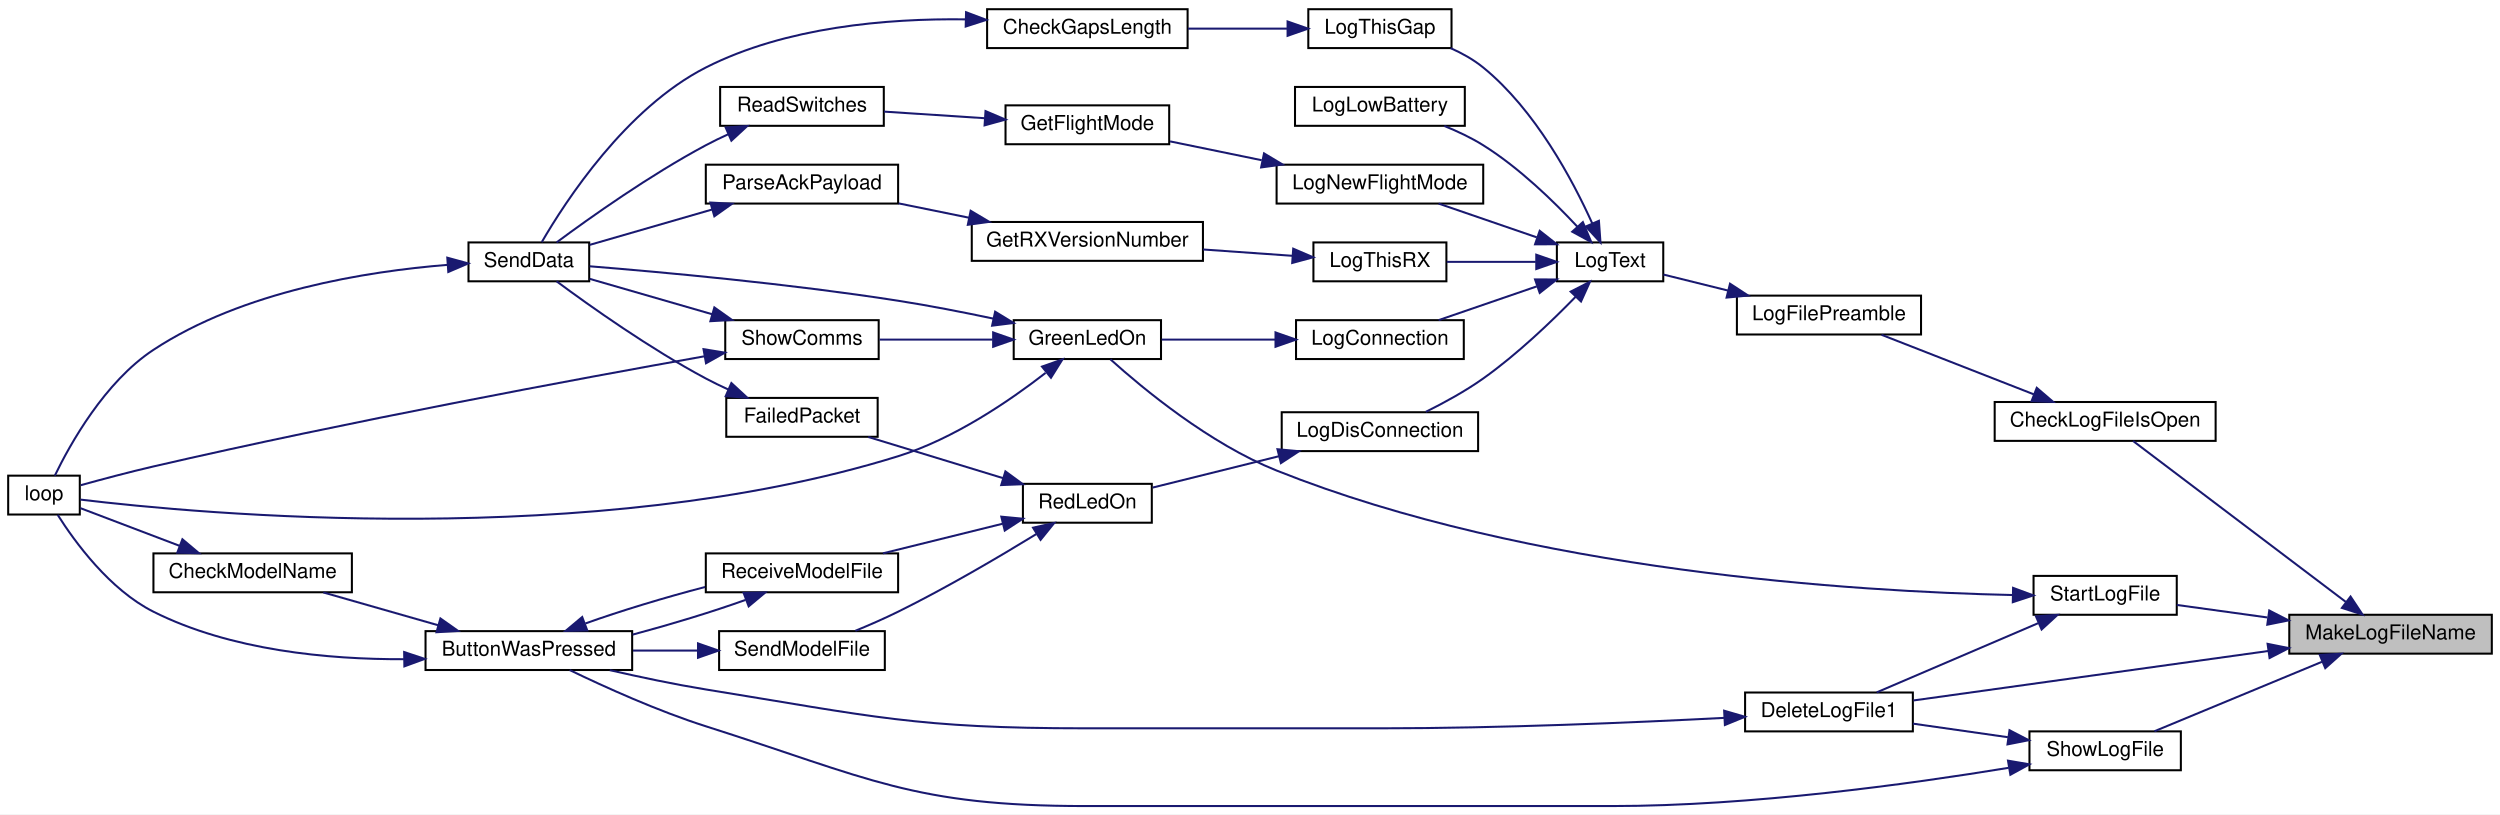
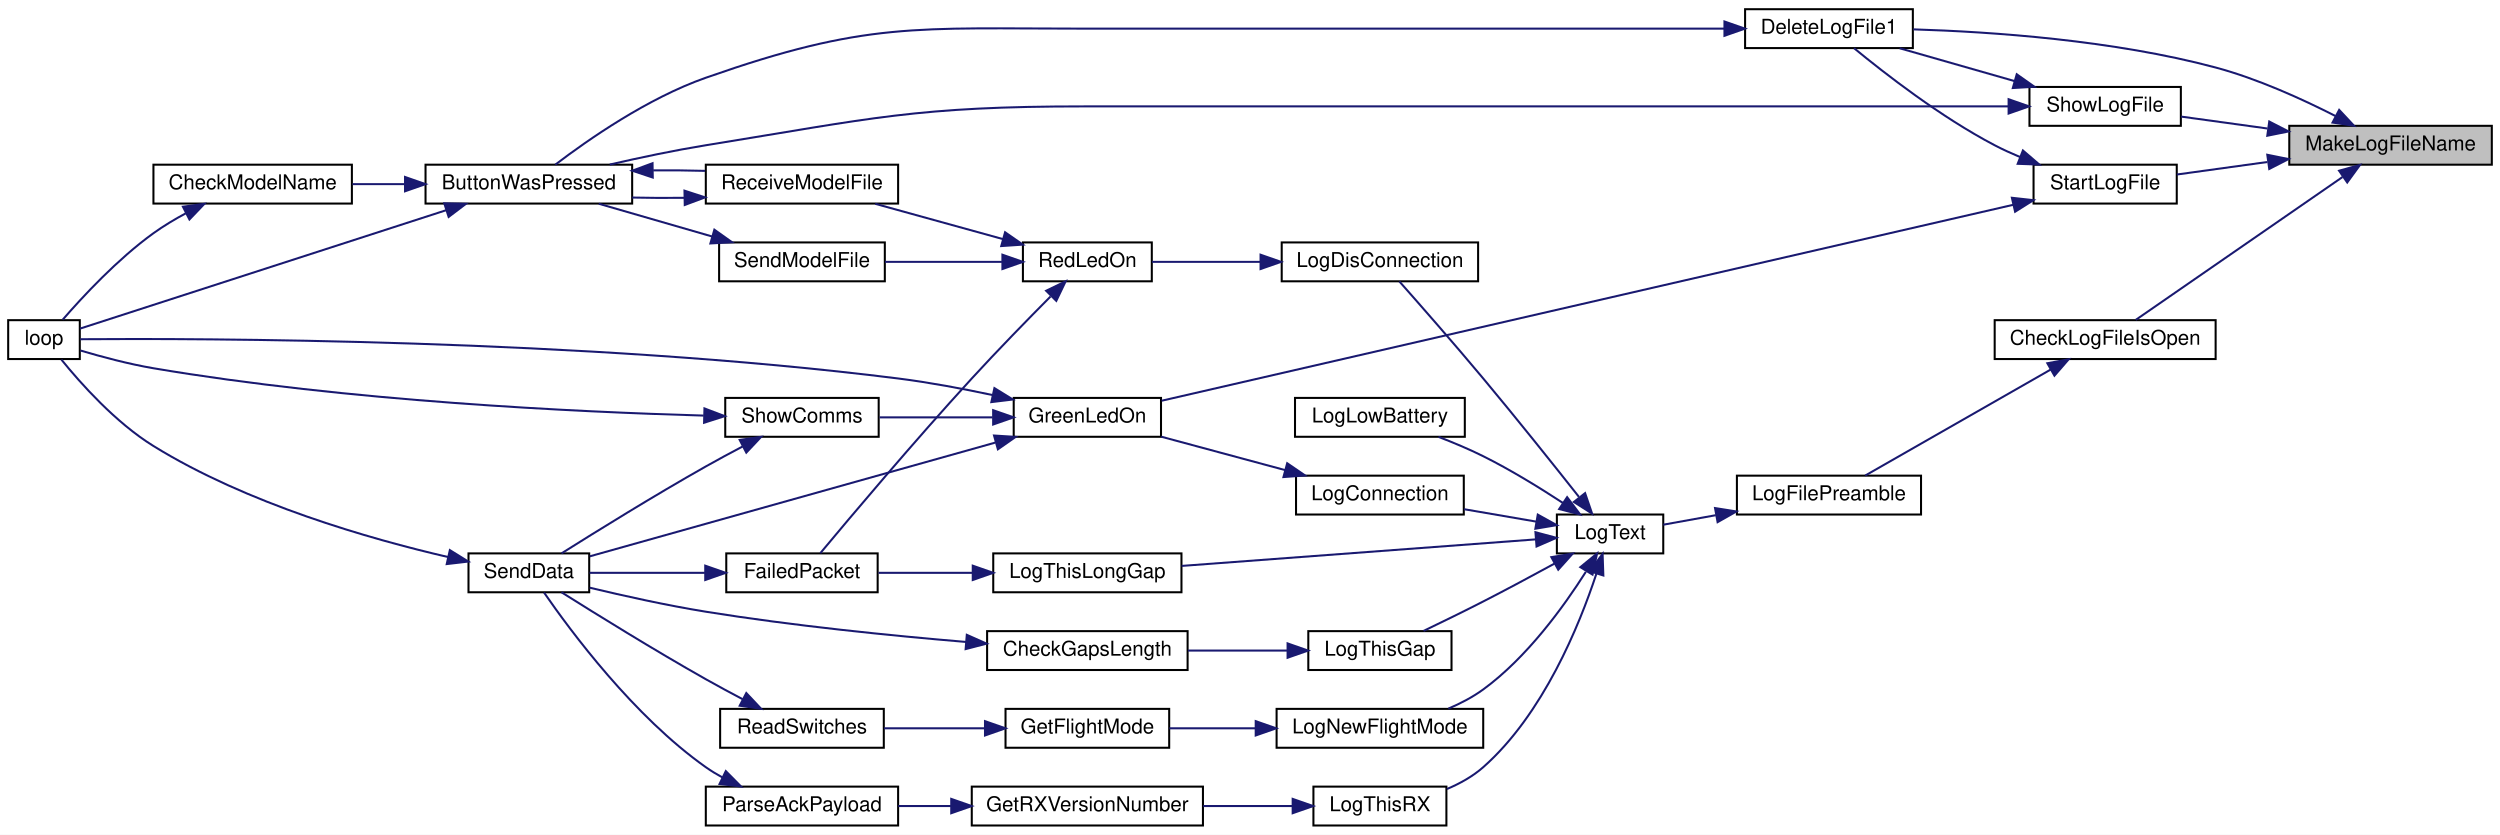
- <svg xmlns="http://www.w3.org/2000/svg" xmlns:xlink="http://www.w3.org/1999/xlink" width="1222pt" height="398pt" viewBox="0.00 0.00 1222.00 398.00">
-   <g id="graph0" class="graph" transform="scale(1 1) rotate(0) translate(4 394)">
-     <polygon fill="white" stroke="transparent" points="-4,4 -4,-394 1218,-394 1218,4 -4,4" />
+ <svg xmlns="http://www.w3.org/2000/svg" xmlns:xlink="http://www.w3.org/1999/xlink" width="1222pt" height="408pt" viewBox="0.00 0.00 1222.00 408.00">
+   <g id="graph0" class="graph" transform="scale(1 1) rotate(0) translate(4 404)">
+     <polygon fill="white" stroke="transparent" points="-4,4 -4,-404 1218,-404 1218,4 -4,4" />
    <g id="node1" class="node">
      <g id="a_node1">
        <a xlink:title=" ">
-           <polygon fill="#bfbfbf" stroke="black" points="1115,-74.5 1115,-93.5 1214,-93.5 1214,-74.5 1115,-74.5" />
-           <text text-anchor="middle" x="1164.5" y="-81.5" font-family="Helvetica,sans-Serif" font-size="10.00">MakeLogFileName</text>
+           <polygon fill="#bfbfbf" stroke="black" points="1115,-323.5 1115,-342.5 1214,-342.5 1214,-323.5 1115,-323.5" />
+           <text text-anchor="middle" x="1164.5" y="-330.5" font-family="Helvetica,sans-Serif" font-size="10.00">MakeLogFileName</text>
        </a>
      </g>
    </g>
    <g id="node2" class="node">
      <g id="a_node2">
        <a xlink:href="_transmitter_code_2src_2main_8cpp.html#af1f22897d7015a4a32b072f02bf7e013" target="_top" xlink:title=" ">
-           <polygon fill="white" stroke="black" points="971,-178.5 971,-197.5 1079,-197.5 1079,-178.5 971,-178.5" />
-           <text text-anchor="middle" x="1025" y="-185.5" font-family="Helvetica,sans-Serif" font-size="10.00">CheckLogFileIsOpen</text>
+           <polygon fill="white" stroke="black" points="971,-228.5 971,-247.5 1079,-247.5 1079,-228.5 971,-228.5" />
+           <text text-anchor="middle" x="1025" y="-235.5" font-family="Helvetica,sans-Serif" font-size="10.00">CheckLogFileIsOpen</text>
        </a>
      </g>
    </g>
    <g id="edge1" class="edge">
-       <path fill="none" stroke="midnightblue" d="M1142.61,-99.8C1113.7,-121.67 1062.37,-160.49 1038.66,-178.43" />
-       <polygon fill="midnightblue" stroke="midnightblue" points="1144.95,-102.42 1150.81,-93.6 1140.72,-96.84 1144.95,-102.42" />
-     </g>
-     <g id="node26" class="node">
-       <g id="a_node26">
-         <a xlink:href="_transmitter_code_2src_2main_8cpp.html#adb5aacd8adab39f57e32a80cf537a989" target="_top" xlink:title=" ">
-           <polygon fill="white" stroke="black" points="849,-36.5 849,-55.5 931,-55.5 931,-36.5 849,-36.5" />
-           <text text-anchor="middle" x="890" y="-43.5" font-family="Helvetica,sans-Serif" font-size="10.00">DeleteLogFile1</text>
-         </a>
-       </g>
-     </g>
-     <g id="edge36" class="edge">
-       <path fill="none" stroke="midnightblue" d="M1104.63,-75.79C1052.27,-68.49 977.11,-58.01 931.31,-51.62" />
-       <polygon fill="midnightblue" stroke="midnightblue" points="1104.39,-79.29 1114.78,-77.21 1105.36,-72.36 1104.39,-79.29" />
+       <path fill="none" stroke="midnightblue" d="M1141.02,-317.47C1112.39,-297.69 1063.78,-264.11 1039.98,-247.66" />
+       <polygon fill="midnightblue" stroke="midnightblue" points="1139.34,-320.56 1149.56,-323.37 1143.32,-314.8 1139.34,-320.56" />
    </g>
    <g id="node27" class="node">
      <g id="a_node27">
-         <a xlink:href="_transmitter_code_2src_2main_8cpp.html#af5df157d4ece6b40a9ce7a60faeca569" target="_top" xlink:title=" ">
-           <polygon fill="white" stroke="black" points="988,-17.5 988,-36.5 1062,-36.5 1062,-17.5 988,-17.5" />
-           <text text-anchor="middle" x="1025" y="-24.5" font-family="Helvetica,sans-Serif" font-size="10.00">ShowLogFile</text>
+         <a xlink:href="_transmitter_code_2src_2main_8cpp.html#adb5aacd8adab39f57e32a80cf537a989" target="_top" xlink:title=" ">
+           <polygon fill="white" stroke="black" points="849,-380.5 849,-399.5 931,-399.5 931,-380.5 849,-380.5" />
+           <text text-anchor="middle" x="890" y="-387.5" font-family="Helvetica,sans-Serif" font-size="10.00">DeleteLogFile1</text>
        </a>
      </g>
    </g>
    <g id="edge38" class="edge">
-       <path fill="none" stroke="midnightblue" d="M1130.98,-70.52C1105.8,-60.08 1071.52,-45.87 1049.09,-36.57" />
-       <polygon fill="midnightblue" stroke="midnightblue" points="1129.91,-73.86 1140.49,-74.46 1132.59,-67.4 1129.91,-73.86" />
+       <path fill="none" stroke="midnightblue" d="M1137.69,-347.23C1121.36,-355.56 1099.52,-365.5 1079,-371 1029.25,-384.32 969.81,-388.45 931.28,-389.65" />
+       <polygon fill="midnightblue" stroke="midnightblue" points="1139.39,-350.29 1146.62,-342.55 1136.14,-344.09 1139.39,-350.29" />
    </g>
    <g id="node28" class="node">
      <g id="a_node28">
+         <a xlink:href="_transmitter_code_2src_2main_8cpp.html#af5df157d4ece6b40a9ce7a60faeca569" target="_top" xlink:title=" ">
+           <polygon fill="white" stroke="black" points="988,-342.5 988,-361.5 1062,-361.5 1062,-342.5 988,-342.5" />
+           <text text-anchor="middle" x="1025" y="-349.5" font-family="Helvetica,sans-Serif" font-size="10.00">ShowLogFile</text>
+         </a>
+       </g>
+     </g>
+     <g id="edge40" class="edge">
+       <path fill="none" stroke="midnightblue" d="M1104.33,-341.18C1089.99,-343.16 1075.08,-345.22 1062.17,-347" />
+       <polygon fill="midnightblue" stroke="midnightblue" points="1105.21,-344.59 1114.64,-339.75 1104.25,-337.65 1105.21,-344.59" />
+     </g>
+     <g id="node29" class="node">
+       <g id="a_node29">
        <a xlink:href="_transmitter_code_2src_2main_8cpp.html#a514afc8dd077db77334696ca719a99b7" target="_top" xlink:title=" ">
-           <polygon fill="white" stroke="black" points="990,-93.5 990,-112.5 1060,-112.5 1060,-93.5 990,-93.5" />
-           <text text-anchor="middle" x="1025" y="-100.5" font-family="Helvetica,sans-Serif" font-size="10.00">StartLogFile</text>
-         </a>
-       </g>
-     </g>
-     <g id="edge41" class="edge">
-       <path fill="none" stroke="midnightblue" d="M1104.3,-92.18C1089.17,-94.27 1073.42,-96.45 1060.04,-98.3" />
-       <polygon fill="midnightblue" stroke="midnightblue" points="1105.21,-95.59 1114.64,-90.75 1104.25,-88.65 1105.21,-95.59" />
+           <polygon fill="white" stroke="black" points="990,-304.5 990,-323.5 1060,-323.5 1060,-304.5 990,-304.5" />
+           <text text-anchor="middle" x="1025" y="-311.5" font-family="Helvetica,sans-Serif" font-size="10.00">StartLogFile</text>
+         </a>
+       </g>
+     </g>
+     <g id="edge43" class="edge">
+       <path fill="none" stroke="midnightblue" d="M1104.3,-324.82C1089.17,-322.73 1073.42,-320.55 1060.04,-318.7" />
+       <polygon fill="midnightblue" stroke="midnightblue" points="1104.25,-328.35 1114.64,-326.25 1105.21,-321.41 1104.25,-328.35" />
    </g>
    <g id="node3" class="node">
      <g id="a_node3">
        <a xlink:href="_transmitter_code_2src_2main_8cpp.html#a245cf37e2504095132bfcf03f2eeaa93" target="_top" xlink:title=" ">
-           <polygon fill="white" stroke="black" points="845,-230.5 845,-249.5 935,-249.5 935,-230.5 845,-230.5" />
-           <text text-anchor="middle" x="890" y="-237.5" font-family="Helvetica,sans-Serif" font-size="10.00">LogFilePreamble</text>
+           <polygon fill="white" stroke="black" points="845,-152.5 845,-171.5 935,-171.5 935,-152.5 845,-152.5" />
+           <text text-anchor="middle" x="890" y="-159.5" font-family="Helvetica,sans-Serif" font-size="10.00">LogFilePreamble</text>
        </a>
      </g>
    </g>
    <g id="edge2" class="edge">
-       <path fill="none" stroke="midnightblue" d="M990.14,-201.24C966.92,-210.32 936.64,-222.15 915.69,-230.35" />
-       <polygon fill="midnightblue" stroke="midnightblue" points="991.57,-204.44 999.61,-197.54 989.02,-197.92 991.57,-204.44" />
+       <path fill="none" stroke="midnightblue" d="M998.35,-223.35C971.63,-208.07 930.52,-184.58 907.71,-171.55" />
+       <polygon fill="midnightblue" stroke="midnightblue" points="996.74,-226.45 1007.16,-228.37 1000.21,-220.37 996.74,-226.45" />
    </g>
    <g id="node4" class="node">
      <g id="a_node4">
        <a xlink:href="_transmitter_code_2src_2main_8cpp.html#a3082155bd493af8377f0384347bdc55b" target="_top" xlink:title=" ">
-           <polygon fill="white" stroke="black" points="757,-256.5 757,-275.5 809,-275.5 809,-256.5 757,-256.5" />
-           <text text-anchor="middle" x="783" y="-263.5" font-family="Helvetica,sans-Serif" font-size="10.00">LogText</text>
+           <polygon fill="white" stroke="black" points="757,-133.5 757,-152.5 809,-152.5 809,-133.5 757,-133.5" />
+           <text text-anchor="middle" x="783" y="-140.5" font-family="Helvetica,sans-Serif" font-size="10.00">LogText</text>
        </a>
      </g>
    </g>
    <g id="edge3" class="edge">
-       <path fill="none" stroke="midnightblue" d="M840.61,-251.98C829.71,-254.68 818.58,-257.44 809.1,-259.79" />
-       <polygon fill="midnightblue" stroke="midnightblue" points="841.63,-255.33 850.5,-249.53 839.95,-248.54 841.63,-255.33" />
+       <path fill="none" stroke="midnightblue" d="M834.67,-152.17C825.7,-150.55 816.8,-148.93 809.02,-147.53" />
+       <polygon fill="midnightblue" stroke="midnightblue" points="834.31,-155.66 844.77,-154 835.56,-148.77 834.31,-155.66" />
    </g>
    <g id="node5" class="node">
      <g id="a_node5">
        <a xlink:href="_transmitter_code_2src_2main_8cpp.html#a896d9c3f90c2a4c083748097a98bc96b" target="_top" xlink:title=" ">
-           <polygon fill="white" stroke="black" points="629.5,-218.5 629.5,-237.5 711.5,-237.5 711.5,-218.5 629.5,-218.5" />
-           <text text-anchor="middle" x="670.5" y="-225.5" font-family="Helvetica,sans-Serif" font-size="10.00">LogConnection</text>
+           <polygon fill="white" stroke="black" points="629.5,-152.5 629.5,-171.5 711.5,-171.5 711.5,-152.5 629.5,-152.5" />
+           <text text-anchor="middle" x="670.5" y="-159.5" font-family="Helvetica,sans-Serif" font-size="10.00">LogConnection</text>
        </a>
      </g>
    </g>
    <g id="edge4" class="edge">
-       <path fill="none" stroke="midnightblue" d="M747.18,-254.02C731.7,-248.7 713.73,-242.52 699.19,-237.52" />
-       <polygon fill="midnightblue" stroke="midnightblue" points="746.33,-257.43 756.93,-257.38 748.61,-250.82 746.33,-257.43" />
+       <path fill="none" stroke="midnightblue" d="M747.03,-149.01C735.78,-150.95 723.23,-153.1 711.64,-155.1" />
+       <polygon fill="midnightblue" stroke="midnightblue" points="747.66,-152.46 756.93,-147.31 746.48,-145.56 747.66,-152.46" />
    </g>
    <g id="node10" class="node">
      <g id="a_node10">
        <a xlink:href="_transmitter_code_2src_2main_8cpp.html#a01c8a29ed73a0c490282e23e119eca14" target="_top" xlink:title=" ">
-           <polygon fill="white" stroke="black" points="622.5,-173.5 622.5,-192.5 718.5,-192.5 718.5,-173.5 622.5,-173.5" />
-           <text text-anchor="middle" x="670.5" y="-180.5" font-family="Helvetica,sans-Serif" font-size="10.00">LogDisConnection</text>
+           <polygon fill="white" stroke="black" points="622.5,-266.5 622.5,-285.5 718.5,-285.5 718.5,-266.5 622.5,-266.5" />
+           <text text-anchor="middle" x="670.5" y="-273.5" font-family="Helvetica,sans-Serif" font-size="10.00">LogDisConnection</text>
        </a>
      </g>
    </g>
    <g id="edge12" class="edge">
-       <path fill="none" stroke="midnightblue" d="M766.24,-249.02C754.5,-236.95 737.67,-220.84 721,-209 712.29,-202.82 701.93,-197.15 692.94,-192.69" />
-       <polygon fill="midnightblue" stroke="midnightblue" points="763.74,-251.46 773.17,-256.28 768.8,-246.63 763.74,-251.46" />
+       <path fill="none" stroke="midnightblue" d="M767.77,-161.14C755.53,-176.63 737.32,-199.46 721,-219 706.89,-235.9 689.98,-255.17 680.02,-266.42" />
+       <polygon fill="midnightblue" stroke="midnightblue" points="770.79,-162.96 774.22,-152.94 765.29,-158.63 770.79,-162.96" />
    </g>
    <g id="node17" class="node">
      <g id="a_node17">
        <a xlink:href="_transmitter_code_2src_2main_8cpp.html#aeeff8c668833cd888fcb280d66441df8" target="_top" xlink:title=" ">
-           <polygon fill="white" stroke="black" points="629,-332.5 629,-351.5 712,-351.5 712,-332.5 629,-332.5" />
-           <text text-anchor="middle" x="670.5" y="-339.5" font-family="Helvetica,sans-Serif" font-size="10.00">LogLowBattery</text>
+           <polygon fill="white" stroke="black" points="629,-190.5 629,-209.5 712,-209.5 712,-190.5 629,-190.5" />
+           <text text-anchor="middle" x="670.5" y="-197.5" font-family="Helvetica,sans-Serif" font-size="10.00">LogLowBattery</text>
        </a>
      </g>
    </g>
    <g id="edge24" class="edge">
-       <path fill="none" stroke="midnightblue" d="M767.04,-283.16C755.48,-295.57 738.54,-312.03 721,-323 715.15,-326.66 708.47,-329.81 701.97,-332.43" />
-       <polygon fill="midnightblue" stroke="midnightblue" points="769.7,-285.44 773.81,-275.68 764.51,-280.74 769.7,-285.44" />
+       <path fill="none" stroke="midnightblue" d="M759.98,-158.14C748.63,-165.57 734.4,-174.33 721,-181 714.08,-184.45 706.37,-187.68 699.13,-190.46" />
+       <polygon fill="midnightblue" stroke="midnightblue" points="762.01,-161 768.38,-152.53 758.12,-155.17 762.01,-161" />
    </g>
    <g id="node18" class="node">
      <g id="a_node18">
        <a xlink:href="_transmitter_code_2src_2main_8cpp.html#acac3c6cebc71150f10a4ba2f6d047e69" target="_top" xlink:title=" ">
-           <polygon fill="white" stroke="black" points="620,-294.5 620,-313.5 721,-313.5 721,-294.5 620,-294.5" />
-           <text text-anchor="middle" x="670.5" y="-301.5" font-family="Helvetica,sans-Serif" font-size="10.00">LogNewFlightMode</text>
+           <polygon fill="white" stroke="black" points="620,-38.5 620,-57.5 721,-57.5 721,-38.5 620,-38.5" />
+           <text text-anchor="middle" x="670.5" y="-45.5" font-family="Helvetica,sans-Serif" font-size="10.00">LogNewFlightMode</text>
        </a>
      </g>
    </g>
    <g id="edge25" class="edge">
-       <path fill="none" stroke="midnightblue" d="M747.18,-277.98C731.7,-283.3 713.73,-289.48 699.19,-294.48" />
-       <polygon fill="midnightblue" stroke="midnightblue" points="748.61,-281.18 756.93,-274.62 746.33,-274.57 748.61,-281.18" />
+       <path fill="none" stroke="midnightblue" d="M771.17,-124.5C760.38,-107.48 742.36,-82.59 721,-67 715.87,-63.26 709.91,-60.15 703.94,-57.61" />
+       <polygon fill="midnightblue" stroke="midnightblue" points="768.46,-126.77 776.66,-133.48 774.43,-123.12 768.46,-126.77" />
    </g>
    <g id="node21" class="node">
      <g id="a_node21">
        <a xlink:href="_transmitter_code_2src_2main_8cpp.html#af9d8a17fec28e4ae948cc53c29406f78" target="_top" xlink:title=" ">
-           <polygon fill="white" stroke="black" points="635.5,-370.5 635.5,-389.5 705.5,-389.5 705.5,-370.5 635.5,-370.5" />
-           <text text-anchor="middle" x="670.5" y="-377.5" font-family="Helvetica,sans-Serif" font-size="10.00">LogThisGap</text>
+           <polygon fill="white" stroke="black" points="635.5,-76.5 635.5,-95.5 705.5,-95.5 705.5,-76.5 635.5,-76.5" />
+           <text text-anchor="middle" x="670.5" y="-83.5" font-family="Helvetica,sans-Serif" font-size="10.00">LogThisGap</text>
        </a>
      </g>
    </g>
    <g id="edge29" class="edge">
-       <path fill="none" stroke="midnightblue" d="M774.31,-284.75C764.74,-305.97 746.47,-340.26 721,-361 716.29,-364.84 710.72,-367.96 705.04,-370.48" />
-       <polygon fill="midnightblue" stroke="midnightblue" points="777.55,-286.07 778.31,-275.5 771.13,-283.29 777.55,-286.07" />
+       <path fill="none" stroke="midnightblue" d="M755.87,-128.53C745.12,-122.67 732.52,-115.9 721,-110 711.48,-105.12 700.82,-99.92 691.83,-95.61" />
+       <polygon fill="midnightblue" stroke="midnightblue" points="754.3,-131.67 764.75,-133.41 757.67,-125.53 754.3,-131.67" />
    </g>
    <g id="node23" class="node">
      <g id="a_node23">
+         <a xlink:href="_transmitter_code_2src_2main_8cpp.html#a4d0ec00f44761a9280cb95ba073d277e" target="_top" xlink:title=" ">
+           <polygon fill="white" stroke="black" points="481.5,-114.5 481.5,-133.5 573.5,-133.5 573.5,-114.5 481.5,-114.5" />
+           <text text-anchor="middle" x="527.5" y="-121.5" font-family="Helvetica,sans-Serif" font-size="10.00">LogThisLongGap</text>
+         </a>
+       </g>
+     </g>
+     <g id="edge32" class="edge">
+       <path fill="none" stroke="midnightblue" d="M746.56,-140.34C701.32,-136.95 623.02,-131.08 573.59,-127.38" />
+       <polygon fill="midnightblue" stroke="midnightblue" points="746.53,-143.85 756.77,-141.11 747.06,-136.87 746.53,-143.85" />
+     </g>
+     <g id="node24" class="node">
+       <g id="a_node24">
        <a xlink:href="_transmitter_code_2src_2main_8cpp.html#a436844f605001cad62b48d890e11fe2c" target="_top" xlink:title=" ">
-           <polygon fill="white" stroke="black" points="638,-256.5 638,-275.5 703,-275.5 703,-256.5 638,-256.5" />
-           <text text-anchor="middle" x="670.5" y="-263.5" font-family="Helvetica,sans-Serif" font-size="10.00">LogThisRX</text>
-         </a>
-       </g>
-     </g>
-     <g id="edge32" class="edge">
-       <path fill="none" stroke="midnightblue" d="M746.7,-266C732.73,-266 716.8,-266 703.21,-266" />
-       <polygon fill="midnightblue" stroke="midnightblue" points="746.93,-269.5 756.93,-266 746.93,-262.5 746.93,-269.5" />
+           <polygon fill="white" stroke="black" points="638,-0.5 638,-19.5 703,-19.5 703,-0.5 638,-0.5" />
+           <text text-anchor="middle" x="670.5" y="-7.5" font-family="Helvetica,sans-Serif" font-size="10.00">LogThisRX</text>
+         </a>
+       </g>
+     </g>
+     <g id="edge34" class="edge">
+       <path fill="none" stroke="midnightblue" d="M776.28,-123.45C767.99,-98.33 750.32,-54.87 721,-29 715.89,-24.49 709.6,-21 703.24,-18.32" />
+       <polygon fill="midnightblue" stroke="midnightblue" points="773.03,-124.78 779.35,-133.29 779.71,-122.7 773.03,-124.78" />
    </g>
    <g id="node6" class="node">
      <g id="a_node6">
        <a xlink:href="_transmitter_code_2src_2main_8cpp.html#a62e53eb9359c32b666e3386d62c57037" target="_top" xlink:title=" ">
-           <polygon fill="white" stroke="black" points="491.5,-218.5 491.5,-237.5 563.5,-237.5 563.5,-218.5 491.5,-218.5" />
-           <text text-anchor="middle" x="527.5" y="-225.5" font-family="Helvetica,sans-Serif" font-size="10.00">GreenLedOn</text>
+           <polygon fill="white" stroke="black" points="491.5,-190.5 491.5,-209.5 563.5,-209.5 563.5,-190.5 491.5,-190.5" />
+           <text text-anchor="middle" x="527.5" y="-197.5" font-family="Helvetica,sans-Serif" font-size="10.00">GreenLedOn</text>
        </a>
      </g>
    </g>
    <g id="edge5" class="edge">
-       <path fill="none" stroke="midnightblue" d="M619.24,-228C600.91,-228 580.58,-228 563.82,-228" />
-       <polygon fill="midnightblue" stroke="midnightblue" points="619.47,-231.5 629.47,-228 619.47,-224.5 619.47,-231.5" />
+       <path fill="none" stroke="midnightblue" d="M624.25,-174.19C604.6,-179.49 581.93,-185.6 563.58,-190.55" />
+       <polygon fill="midnightblue" stroke="midnightblue" points="625.18,-177.57 633.92,-171.59 623.35,-170.81 625.18,-177.57" />
    </g>
    <g id="node7" class="node">
      <g id="a_node7">
        <a xlink:href="_transmitter_code_2src_2main_8cpp.html#afe461d27b9c48d5921c00d521181f12f" target="_top" xlink:title=" ">
-           <polygon fill="white" stroke="black" points="0,-142.5 0,-161.5 35,-161.5 35,-142.5 0,-142.5" />
-           <text text-anchor="middle" x="17.5" y="-149.5" font-family="Helvetica,sans-Serif" font-size="10.00">loop</text>
+           <polygon fill="white" stroke="black" points="0,-228.5 0,-247.5 35,-247.5 35,-228.5 0,-228.5" />
+           <text text-anchor="middle" x="17.5" y="-235.5" font-family="Helvetica,sans-Serif" font-size="10.00">loop</text>
        </a>
      </g>
    </g>
    <g id="edge6" class="edge">
-       <path fill="none" stroke="midnightblue" d="M507.07,-211.72C489.48,-198.06 462.24,-179.47 435,-171 286.04,-124.7 92.73,-142.89 35.29,-149.8" />
-       <polygon fill="midnightblue" stroke="midnightblue" points="505.33,-214.81 515.33,-218.33 509.71,-209.35 505.33,-214.81" />
+       <path fill="none" stroke="midnightblue" d="M481.25,-210.88C466.57,-214.01 450.17,-217.09 435,-219 280.59,-238.43 91.77,-238.62 35.25,-238.19" />
+       <polygon fill="midnightblue" stroke="midnightblue" points="482.07,-214.29 491.09,-208.72 480.57,-207.45 482.07,-214.29" />
    </g>
    <g id="node8" class="node">
      <g id="a_node8">
        <a xlink:href="_radio_functions_8cpp.html#a3d7322e78f097d02d476f17a6306997c" target="_top" xlink:title=" ">
-           <polygon fill="white" stroke="black" points="225,-256.5 225,-275.5 284,-275.5 284,-256.5 225,-256.5" />
-           <text text-anchor="middle" x="254.5" y="-263.5" font-family="Helvetica,sans-Serif" font-size="10.00">SendData</text>
+           <polygon fill="white" stroke="black" points="225,-114.5 225,-133.5 284,-133.5 284,-114.5 225,-114.5" />
+           <text text-anchor="middle" x="254.5" y="-121.5" font-family="Helvetica,sans-Serif" font-size="10.00">SendData</text>
        </a>
      </g>
    </g>
    <g id="edge7" class="edge">
-       <path fill="none" stroke="midnightblue" d="M481.55,-238.26C466.78,-241.38 450.24,-244.62 435,-247 382.06,-255.28 319.75,-260.97 284.22,-263.84" />
-       <polygon fill="midnightblue" stroke="midnightblue" points="482.42,-241.65 491.45,-236.13 480.94,-234.81 482.42,-241.65" />
+       <path fill="none" stroke="midnightblue" d="M482.49,-187.66C426.58,-171.98 331.67,-145.36 284.25,-132.06" />
+       <polygon fill="midnightblue" stroke="midnightblue" points="481.88,-191.12 492.45,-190.45 483.77,-184.38 481.88,-191.12" />
    </g>
    <g id="node9" class="node">
      <g id="a_node9">
        <a xlink:href="_transmitter_code_2src_2main_8cpp.html#a5d3a46c21927cf7a3031a1e68e0b7b48" target="_top" xlink:title="SHOW COMMS.">
-           <polygon fill="white" stroke="black" points="350.5,-218.5 350.5,-237.5 425.5,-237.5 425.5,-218.5 350.5,-218.5" />
-           <text text-anchor="middle" x="388" y="-225.5" font-family="Helvetica,sans-Serif" font-size="10.00">ShowComms</text>
+           <polygon fill="white" stroke="black" points="350.5,-190.5 350.5,-209.5 425.5,-209.5 425.5,-190.5 350.5,-190.5" />
+           <text text-anchor="middle" x="388" y="-197.5" font-family="Helvetica,sans-Serif" font-size="10.00">ShowComms</text>
        </a>
      </g>
    </g>
    <g id="edge9" class="edge">
-       <path fill="none" stroke="midnightblue" d="M481.21,-228C463.28,-228 442.93,-228 425.91,-228" />
-       <polygon fill="midnightblue" stroke="midnightblue" points="481.45,-231.5 491.45,-228 481.45,-224.5 481.45,-231.5" />
+       <path fill="none" stroke="midnightblue" d="M481.21,-200C463.28,-200 442.93,-200 425.91,-200" />
+       <polygon fill="midnightblue" stroke="midnightblue" points="481.45,-203.5 491.45,-200 481.45,-196.5 481.45,-203.5" />
    </g>
    <g id="edge8" class="edge">
-       <path fill="none" stroke="midnightblue" d="M214.66,-264.53C175.48,-261.38 114.69,-251.8 71,-223 47.19,-207.31 30.27,-176.94 22.79,-161.5" />
-       <polygon fill="midnightblue" stroke="midnightblue" points="214.64,-268.04 224.86,-265.24 215.13,-261.06 214.64,-268.04" />
+       <path fill="none" stroke="midnightblue" d="M215.1,-131.7C176.58,-140.61 116.58,-157.8 71,-186 52.45,-197.47 35.39,-216.64 26.01,-228.22" />
+       <polygon fill="midnightblue" stroke="midnightblue" points="215.89,-135.11 224.89,-129.51 214.36,-128.28 215.89,-135.11" />
    </g>
    <g id="edge10" class="edge">
-       <path fill="none" stroke="midnightblue" d="M340.12,-219.81C278.23,-208.78 166,-187.96 71,-166 59.05,-163.24 45.7,-159.67 35.45,-156.83" />
-       <polygon fill="midnightblue" stroke="midnightblue" points="339.88,-223.33 350.34,-221.63 341.1,-216.43 339.88,-223.33" />
+       <path fill="none" stroke="midnightblue" d="M339.99,-200.86C277.98,-202.62 165.6,-207.94 71,-224 58.91,-226.05 45.56,-229.63 35.35,-232.66" />
+       <polygon fill="midnightblue" stroke="midnightblue" points="340.34,-204.36 350.24,-200.59 340.15,-197.36 340.34,-204.36" />
    </g>
    <g id="edge11" class="edge">
-       <path fill="none" stroke="midnightblue" d="M344.17,-240.38C324.52,-246.06 301.75,-252.63 284.21,-257.7" />
-       <polygon fill="midnightblue" stroke="midnightblue" points="345.18,-243.73 353.82,-237.59 343.24,-237 345.18,-243.73" />
+       <path fill="none" stroke="midnightblue" d="M358.99,-185.76C353.01,-182.62 346.77,-179.25 341,-176 315.88,-161.83 287.39,-144.17 270.46,-133.51" />
+       <polygon fill="midnightblue" stroke="midnightblue" points="357.56,-188.96 368.05,-190.47 360.79,-182.75 357.56,-188.96" />
    </g>
    <g id="node11" class="node">
      <g id="a_node11">
        <a xlink:href="_transmitter_code_2src_2main_8cpp.html#a7d34cec6e8edc20c8b50424e15dcc7c7" target="_top" xlink:title=" ">
-           <polygon fill="white" stroke="black" points="496,-138.5 496,-157.5 559,-157.5 559,-138.5 496,-138.5" />
-           <text text-anchor="middle" x="527.5" y="-145.5" font-family="Helvetica,sans-Serif" font-size="10.00">RedLedOn</text>
+           <polygon fill="white" stroke="black" points="496,-266.5 496,-285.5 559,-285.5 559,-266.5 496,-266.5" />
+           <text text-anchor="middle" x="527.5" y="-273.5" font-family="Helvetica,sans-Serif" font-size="10.00">RedLedOn</text>
        </a>
      </g>
    </g>
    <g id="edge13" class="edge">
-       <path fill="none" stroke="midnightblue" d="M621.18,-171.01C600.72,-165.93 577.49,-160.16 559.4,-155.67" />
-       <polygon fill="midnightblue" stroke="midnightblue" points="620.42,-174.42 630.97,-173.44 622.11,-167.63 620.42,-174.42" />
+       <path fill="none" stroke="midnightblue" d="M611.96,-276C593.86,-276 574.58,-276 559.11,-276" />
+       <polygon fill="midnightblue" stroke="midnightblue" points="612.16,-279.5 622.16,-276 612.16,-272.5 612.16,-279.5" />
    </g>
    <g id="node12" class="node">
      <g id="a_node12">
        <a xlink:href="_transmitter_code_2src_2main_8cpp.html#a783a0141bea15d8539730afd4b3b06a3" target="_top" xlink:title=" ">
-           <polygon fill="white" stroke="black" points="351,-180.5 351,-199.5 425,-199.5 425,-180.5 351,-180.5" />
-           <text text-anchor="middle" x="388" y="-187.5" font-family="Helvetica,sans-Serif" font-size="10.00">FailedPacket</text>
+           <polygon fill="white" stroke="black" points="351,-114.5 351,-133.5 425,-133.5 425,-114.5 351,-114.5" />
+           <text text-anchor="middle" x="388" y="-121.5" font-family="Helvetica,sans-Serif" font-size="10.00">FailedPacket</text>
        </a>
      </g>
    </g>
    <g id="edge14" class="edge">
-       <path fill="none" stroke="midnightblue" d="M486.36,-160.26C465.33,-166.68 439.96,-174.44 420.38,-180.41" />
-       <polygon fill="midnightblue" stroke="midnightblue" points="487.44,-163.59 495.98,-157.32 485.4,-156.9 487.44,-163.59" />
+       <path fill="none" stroke="midnightblue" d="M509.52,-259.09C498.39,-247.88 483.62,-232.76 471,-219 443.02,-188.49 411.41,-150.94 396.96,-133.6" />
+       <polygon fill="midnightblue" stroke="midnightblue" points="507.35,-261.88 516.89,-266.49 512.31,-256.94 507.35,-261.88" />
    </g>
    <g id="node13" class="node">
      <g id="a_node13">
        <a xlink:href="_transmitter_code_2src_2main_8cpp.html#ab7c9edf843c732d7fe296564f39bc0dc" target="_top" xlink:title="RECEIVE A MODEL FILE.">
-           <polygon fill="white" stroke="black" points="341,-104.5 341,-123.5 435,-123.5 435,-104.5 341,-104.5" />
-           <text text-anchor="middle" x="388" y="-111.5" font-family="Helvetica,sans-Serif" font-size="10.00">ReceiveModelFile</text>
+           <polygon fill="white" stroke="black" points="341,-304.5 341,-323.5 435,-323.5 435,-304.5 341,-304.5" />
+           <text text-anchor="middle" x="388" y="-311.5" font-family="Helvetica,sans-Serif" font-size="10.00">ReceiveModelFile</text>
        </a>
      </g>
    </g>
    <g id="edge16" class="edge">
-       <path fill="none" stroke="midnightblue" d="M486.1,-138.01C467.61,-133.44 445.81,-128.05 427.56,-123.53" />
-       <polygon fill="midnightblue" stroke="midnightblue" points="485.44,-141.45 495.98,-140.45 487.12,-134.66 485.44,-141.45" />
+       <path fill="none" stroke="midnightblue" d="M486.31,-287.11C466.49,-292.58 442.82,-299.13 423.79,-304.38" />
+       <polygon fill="midnightblue" stroke="midnightblue" points="487.28,-290.47 495.98,-284.43 485.41,-283.72 487.28,-290.47" />
    </g>
    <g id="node16" class="node">
      <g id="a_node16">
        <a xlink:href="_transmitter_code_2src_2main_8cpp.html#a58c67a975068930341f0663e0a08c9d3" target="_top" xlink:title="SEND A MODEL FILE.">
-           <polygon fill="white" stroke="black" points="347.5,-66.5 347.5,-85.5 428.5,-85.5 428.5,-66.5 347.5,-66.5" />
-           <text text-anchor="middle" x="388" y="-73.5" font-family="Helvetica,sans-Serif" font-size="10.00">SendModelFile</text>
+           <polygon fill="white" stroke="black" points="347.5,-266.5 347.5,-285.5 428.5,-285.5 428.5,-266.5 347.5,-266.5" />
+           <text text-anchor="middle" x="388" y="-273.5" font-family="Helvetica,sans-Serif" font-size="10.00">SendModelFile</text>
        </a>
      </g>
    </g>
    <g id="edge22" class="edge">
-       <path fill="none" stroke="midnightblue" d="M502.54,-132.94C484.36,-121.81 458.55,-106.62 435,-95 428.34,-91.71 420.96,-88.49 414.1,-85.66" />
-       <polygon fill="midnightblue" stroke="midnightblue" points="500.95,-136.08 511.3,-138.36 504.63,-130.12 500.95,-136.08" />
+       <path fill="none" stroke="midnightblue" d="M485.75,-276C467.69,-276 446.51,-276 428.58,-276" />
+       <polygon fill="midnightblue" stroke="midnightblue" points="485.98,-279.5 495.98,-276 485.98,-272.5 485.98,-279.5" />
    </g>
    <g id="edge15" class="edge">
-       <path fill="none" stroke="midnightblue" d="M351.99,-203.61C348.23,-205.32 344.5,-207.13 341,-209 313.77,-223.52 284.29,-244.45 268.05,-256.49" />
-       <polygon fill="midnightblue" stroke="midnightblue" points="353.5,-206.77 361.28,-199.58 350.71,-200.35 353.5,-206.77" />
+       <path fill="none" stroke="midnightblue" d="M340.56,-124C321.76,-124 300.65,-124 284.17,-124" />
+       <polygon fill="midnightblue" stroke="midnightblue" points="340.72,-127.5 350.72,-124 340.72,-120.5 340.72,-127.5" />
    </g>
    <g id="node14" class="node">
      <g id="a_node14">
        <a xlink:href="_transmitter_code_2src_2main_8cpp.html#a8e7ccbf842764fd85cc578be263f7202" target="_top" xlink:title=" ">
-           <polygon fill="white" stroke="black" points="204,-66.5 204,-85.5 305,-85.5 305,-66.5 204,-66.5" />
-           <text text-anchor="middle" x="254.5" y="-73.5" font-family="Helvetica,sans-Serif" font-size="10.00">ButtonWasPressed</text>
+           <polygon fill="white" stroke="black" points="204,-304.5 204,-323.5 305,-323.5 305,-304.5 204,-304.5" />
+           <text text-anchor="middle" x="254.5" y="-311.5" font-family="Helvetica,sans-Serif" font-size="10.00">ButtonWasPressed</text>
        </a>
      </g>
    </g>
    <g id="edge17" class="edge">
-       <path fill="none" stroke="midnightblue" d="M360.43,-100.77C344.59,-95.08 323.98,-88.79 305.22,-83.8" />
-       <polygon fill="midnightblue" stroke="midnightblue" points="359.49,-104.16 370.08,-104.41 361.95,-97.61 359.49,-104.16" />
+       <path fill="none" stroke="midnightblue" d="M330.45,-307.31C321.99,-307.2 313.32,-307.24 305.01,-307.44" />
+       <polygon fill="midnightblue" stroke="midnightblue" points="330.57,-310.81 340.64,-307.52 330.71,-303.81 330.57,-310.81" />
    </g>
    <g id="edge20" class="edge">
-       <path fill="none" stroke="midnightblue" d="M193.43,-71.78C156.32,-71.64 108.74,-76.06 71,-95 49.6,-105.74 32.58,-129.1 24.19,-142.34" />
-       <polygon fill="midnightblue" stroke="midnightblue" points="193.55,-75.28 203.61,-71.93 193.66,-68.28 193.55,-75.28" />
+       <path fill="none" stroke="midnightblue" d="M214.13,-301.27C161.91,-284.38 72.03,-255.31 35.09,-243.37" />
+       <polygon fill="midnightblue" stroke="midnightblue" points="213.15,-304.63 223.74,-304.37 215.3,-297.97 213.15,-304.63" />
    </g>
    <g id="edge21" class="edge">
-       <path fill="none" stroke="midnightblue" d="M282.14,-89.25C298.92,-95.28 321.04,-101.98 340.64,-107.08" />
-       <polygon fill="midnightblue" stroke="midnightblue" points="283.05,-85.85 272.46,-85.61 280.58,-92.4 283.05,-85.85" />
+       <path fill="none" stroke="midnightblue" d="M315.29,-320.73C323.79,-320.8 332.44,-320.71 340.64,-320.48" />
+       <polygon fill="midnightblue" stroke="midnightblue" points="315.07,-317.22 305.01,-320.56 314.96,-324.22 315.07,-317.22" />
    </g>
    <g id="node15" class="node">
      <g id="a_node15">
        <a xlink:href="_transmitter_code_2src_2main_8cpp.html#a984cb52354a84c45e9e41f396a1c5e92" target="_top" xlink:title=" ">
-           <polygon fill="white" stroke="black" points="71,-104.5 71,-123.5 168,-123.5 168,-104.5 71,-104.5" />
-           <text text-anchor="middle" x="119.5" y="-111.5" font-family="Helvetica,sans-Serif" font-size="10.00">CheckModelName</text>
+           <polygon fill="white" stroke="black" points="71,-304.5 71,-323.5 168,-323.5 168,-304.5 71,-304.5" />
+           <text text-anchor="middle" x="119.5" y="-311.5" font-family="Helvetica,sans-Serif" font-size="10.00">CheckModelName</text>
        </a>
      </g>
    </g>
    <g id="edge18" class="edge">
-       <path fill="none" stroke="midnightblue" d="M210.13,-88.39C191.92,-93.59 171.06,-99.55 154.05,-104.41" />
-       <polygon fill="midnightblue" stroke="midnightblue" points="211.28,-91.7 219.94,-85.59 209.36,-84.97 211.28,-91.7" />
+       <path fill="none" stroke="midnightblue" d="M193.71,-314C185.2,-314 176.54,-314 168.3,-314" />
+       <polygon fill="midnightblue" stroke="midnightblue" points="193.98,-317.5 203.98,-314 193.98,-310.5 193.98,-317.5" />
    </g>
    <g id="edge19" class="edge">
-       <path fill="none" stroke="midnightblue" d="M83.91,-127.14C67.44,-133.4 48.49,-140.6 35.24,-145.64" />
-       <polygon fill="midnightblue" stroke="midnightblue" points="85.16,-130.41 93.27,-123.59 82.67,-123.87 85.16,-130.41" />
+       <path fill="none" stroke="midnightblue" d="M86.86,-299.76C81.39,-296.82 75.9,-293.53 71,-290 53.51,-277.4 36.37,-258.95 26.65,-247.74" />
+       <polygon fill="midnightblue" stroke="midnightblue" points="85.42,-302.96 95.91,-304.37 88.59,-296.72 85.42,-302.96" />
    </g>
    <g id="edge23" class="edge">
-       <path fill="none" stroke="midnightblue" d="M337.06,-76C326.7,-76 315.78,-76 305.42,-76" />
-       <polygon fill="midnightblue" stroke="midnightblue" points="337.19,-79.5 347.19,-76 337.19,-72.5 337.19,-79.5" />
+       <path fill="none" stroke="midnightblue" d="M344.12,-288.39C326.11,-293.59 305.49,-299.55 288.67,-304.41" />
+       <polygon fill="midnightblue" stroke="midnightblue" points="345.18,-291.73 353.82,-285.59 343.24,-285 345.18,-291.73" />
    </g>
    <g id="node19" class="node">
      <g id="a_node19">
        <a xlink:href="_transmitter_code_2src_2main_8cpp.html#adf35f0ced7990f813a783d0ecd33bf64" target="_top" xlink:title=" ">
-           <polygon fill="white" stroke="black" points="487.5,-323.5 487.5,-342.5 567.5,-342.5 567.5,-323.5 487.5,-323.5" />
-           <text text-anchor="middle" x="527.5" y="-330.5" font-family="Helvetica,sans-Serif" font-size="10.00">GetFlightMode</text>
+           <polygon fill="white" stroke="black" points="487.5,-38.5 487.5,-57.5 567.5,-57.5 567.5,-38.5 487.5,-38.5" />
+           <text text-anchor="middle" x="527.5" y="-45.5" font-family="Helvetica,sans-Serif" font-size="10.00">GetFlightMode</text>
        </a>
      </g>
    </g>
    <g id="edge26" class="edge">
-       <path fill="none" stroke="midnightblue" d="M612.72,-315.68C597.69,-318.77 581.81,-322.04 567.93,-324.89" />
-       <polygon fill="midnightblue" stroke="midnightblue" points="613.85,-319.02 622.94,-313.58 612.44,-312.16 613.85,-319.02" />
+       <path fill="none" stroke="midnightblue" d="M609.58,-48C595.38,-48 580.58,-48 567.58,-48" />
+       <polygon fill="midnightblue" stroke="midnightblue" points="609.79,-51.5 619.79,-48 609.79,-44.5 609.79,-51.5" />
    </g>
    <g id="node20" class="node">
      <g id="a_node20">
        <a xlink:href="_transmitter_code_2src_2main_8cpp.html#ab0af36f3442ad4f2d0b716c14c7d6085" target="_top" xlink:title=" ">
-           <polygon fill="white" stroke="black" points="348,-332.5 348,-351.5 428,-351.5 428,-332.5 348,-332.5" />
-           <text text-anchor="middle" x="388" y="-339.5" font-family="Helvetica,sans-Serif" font-size="10.00">ReadSwitches</text>
+           <polygon fill="white" stroke="black" points="348,-38.5 348,-57.5 428,-57.5 428,-38.5 348,-38.5" />
+           <text text-anchor="middle" x="388" y="-45.5" font-family="Helvetica,sans-Serif" font-size="10.00">ReadSwitches</text>
        </a>
      </g>
    </g>
    <g id="edge27" class="edge">
-       <path fill="none" stroke="midnightblue" d="M477.14,-336.23C461.04,-337.28 443.38,-338.44 428.13,-339.44" />
-       <polygon fill="midnightblue" stroke="midnightblue" points="477.72,-339.7 487.47,-335.55 477.26,-332.72 477.72,-339.7" />
+       <path fill="none" stroke="midnightblue" d="M477.14,-48C461.04,-48 443.38,-48 428.13,-48" />
+       <polygon fill="midnightblue" stroke="midnightblue" points="477.47,-51.5 487.47,-48 477.47,-44.5 477.47,-51.5" />
    </g>
    <g id="edge28" class="edge">
-       <path fill="none" stroke="midnightblue" d="M351.99,-328.39C348.23,-326.68 344.5,-324.87 341,-323 313.77,-308.48 284.29,-287.55 268.05,-275.51" />
-       <polygon fill="midnightblue" stroke="midnightblue" points="350.71,-331.65 361.28,-332.42 353.5,-325.23 350.71,-331.65" />
+       <path fill="none" stroke="midnightblue" d="M358.99,-62.24C353.01,-65.38 346.77,-68.75 341,-72 315.88,-86.17 287.39,-103.83 270.46,-114.49" />
+       <polygon fill="midnightblue" stroke="midnightblue" points="360.79,-65.25 368.05,-57.53 357.56,-59.04 360.79,-65.25" />
    </g>
    <g id="node22" class="node">
      <g id="a_node22">
        <a xlink:href="_transmitter_code_2src_2main_8cpp.html#aa60c9cac090f6965b4223d5caf84e2f1" target="_top" xlink:title=" ">
-           <polygon fill="white" stroke="black" points="478.5,-370.5 478.5,-389.5 576.5,-389.5 576.5,-370.5 478.5,-370.5" />
-           <text text-anchor="middle" x="527.5" y="-377.5" font-family="Helvetica,sans-Serif" font-size="10.00">CheckGapsLength</text>
+           <polygon fill="white" stroke="black" points="478.5,-76.5 478.5,-95.5 576.5,-95.5 576.5,-76.5 478.5,-76.5" />
+           <text text-anchor="middle" x="527.5" y="-83.5" font-family="Helvetica,sans-Serif" font-size="10.00">CheckGapsLength</text>
        </a>
      </g>
    </g>
    <g id="edge30" class="edge">
-       <path fill="none" stroke="midnightblue" d="M625.07,-380C609.69,-380 592.38,-380 576.7,-380" />
-       <polygon fill="midnightblue" stroke="midnightblue" points="625.37,-383.5 635.37,-380 625.37,-376.5 625.37,-383.5" />
+       <path fill="none" stroke="midnightblue" d="M625.07,-86C609.69,-86 592.38,-86 576.7,-86" />
+       <polygon fill="midnightblue" stroke="midnightblue" points="625.37,-89.5 635.37,-86 625.37,-82.5 625.37,-89.5" />
    </g>
    <g id="edge31" class="edge">
-       <path fill="none" stroke="midnightblue" d="M467.7,-384.54C429.63,-385.01 380.05,-380.84 341,-361 302.03,-341.2 272.4,-295.62 260.82,-275.66" />
-       <polygon fill="midnightblue" stroke="midnightblue" points="468.21,-388.03 478.12,-384.29 468.04,-381.03 468.21,-388.03" />
-     </g>
-     <g id="node24" class="node">
-       <g id="a_node24">
-         <a xlink:href="_transmitter_code_2src_2main_8cpp.html#a4f813935d8fe58355228cbbf25e12f96" target="_top" xlink:title=" ">
-           <polygon fill="white" stroke="black" points="471,-266.5 471,-285.5 584,-285.5 584,-266.5 471,-266.5" />
-           <text text-anchor="middle" x="527.5" y="-273.5" font-family="Helvetica,sans-Serif" font-size="10.00">GetRXVersionNumber</text>
-         </a>
-       </g>
+       <path fill="none" stroke="midnightblue" d="M468.24,-90.21C431.58,-93.3 383.36,-98.15 341,-105 321.94,-108.08 300.75,-112.78 284.23,-116.74" />
+       <polygon fill="midnightblue" stroke="midnightblue" points="468.57,-93.7 478.25,-89.39 468,-86.72 468.57,-93.7" />
    </g>
    <g id="edge33" class="edge">
-       <path fill="none" stroke="midnightblue" d="M627.78,-268.96C614.1,-269.93 598.68,-271.02 584.14,-272.05" />
-       <polygon fill="midnightblue" stroke="midnightblue" points="628.13,-272.44 637.86,-268.24 627.63,-265.46 628.13,-272.44" />
+       <path fill="none" stroke="midnightblue" d="M471.47,-124C455.98,-124 439.53,-124 425.42,-124" />
+       <polygon fill="midnightblue" stroke="midnightblue" points="471.48,-127.5 481.48,-124 471.48,-120.5 471.48,-127.5" />
    </g>
    <g id="node25" class="node">
      <g id="a_node25">
+         <a xlink:href="_transmitter_code_2src_2main_8cpp.html#a4f813935d8fe58355228cbbf25e12f96" target="_top" xlink:title=" ">
+           <polygon fill="white" stroke="black" points="471,-0.5 471,-19.5 584,-19.5 584,-0.5 471,-0.5" />
+           <text text-anchor="middle" x="527.5" y="-7.5" font-family="Helvetica,sans-Serif" font-size="10.00">GetRXVersionNumber</text>
+         </a>
+       </g>
+     </g>
+     <g id="edge35" class="edge">
+       <path fill="none" stroke="midnightblue" d="M627.78,-10C614.1,-10 598.68,-10 584.14,-10" />
+       <polygon fill="midnightblue" stroke="midnightblue" points="627.86,-13.5 637.86,-10 627.86,-6.5 627.86,-13.5" />
+     </g>
+     <g id="node26" class="node">
+       <g id="a_node26">
        <a xlink:href="_transmitter_code_2src_2main_8cpp.html#a230e862a4da0f66746b6b3afba6bd77a" target="_top" xlink:title=" ">
-           <polygon fill="white" stroke="black" points="341,-294.5 341,-313.5 435,-313.5 435,-294.5 341,-294.5" />
-           <text text-anchor="middle" x="388" y="-301.5" font-family="Helvetica,sans-Serif" font-size="10.00">ParseAckPayload</text>
-         </a>
-       </g>
-     </g>
-     <g id="edge34" class="edge">
-       <path fill="none" stroke="midnightblue" d="M469.65,-287.58C458.2,-289.91 446.29,-292.33 435.26,-294.58" />
-       <polygon fill="midnightblue" stroke="midnightblue" points="470.46,-290.98 479.56,-285.56 469.07,-284.12 470.46,-290.98" />
-     </g>
-     <g id="edge35" class="edge">
-       <path fill="none" stroke="midnightblue" d="M344.17,-291.62C324.52,-285.94 301.75,-279.37 284.21,-274.3" />
-       <polygon fill="midnightblue" stroke="midnightblue" points="343.24,-295 353.82,-294.41 345.18,-288.27 343.24,-295" />
+           <polygon fill="white" stroke="black" points="341,-0.5 341,-19.5 435,-19.5 435,-0.5 341,-0.5" />
+           <text text-anchor="middle" x="388" y="-7.5" font-family="Helvetica,sans-Serif" font-size="10.00">ParseAckPayload</text>
+         </a>
+       </g>
+     </g>
+     <g id="edge36" class="edge">
+       <path fill="none" stroke="midnightblue" d="M460.81,-10C452.1,-10 443.33,-10 435.05,-10" />
+       <polygon fill="midnightblue" stroke="midnightblue" points="460.97,-13.5 470.97,-10 460.97,-6.5 460.97,-13.5" />
    </g>
    <g id="edge37" class="edge">
-       <path fill="none" stroke="midnightblue" d="M838.76,-43.1C794.69,-40.81 728.87,-38 671.5,-38 671.5,-38 671.5,-38 526.5,-38 443.62,-38 422.81,-43.77 341,-57 325.54,-59.5 308.68,-63.07 294.05,-66.43" />
-       <polygon fill="midnightblue" stroke="midnightblue" points="838.76,-46.61 848.93,-43.64 839.13,-39.62 838.76,-46.61" />
+       <path fill="none" stroke="midnightblue" d="M349.07,-24.02C346.25,-25.55 343.53,-27.21 341,-29 305.84,-53.83 274.87,-95.58 261.93,-114.35" />
+       <polygon fill="midnightblue" stroke="midnightblue" points="350.77,-27.09 358.23,-19.56 347.71,-20.79 350.77,-27.09" />
    </g>
    <g id="edge39" class="edge">
-       <path fill="none" stroke="midnightblue" d="M977.84,-18.7C929.64,-10.76 851.77,0 784,0 784,0 784,0 526.5,0 442.25,0 421.29,-13.47 341,-39 317.42,-46.5 291.48,-58.25 274.43,-66.49" />
-       <polygon fill="midnightblue" stroke="midnightblue" points="977.51,-22.19 987.96,-20.4 978.67,-15.29 977.51,-22.19" />
-     </g>
-     <g id="edge40" class="edge">
-       <path fill="none" stroke="midnightblue" d="M977.46,-33.65C962.32,-35.81 945.66,-38.19 931.04,-40.28" />
-       <polygon fill="midnightblue" stroke="midnightblue" points="978.25,-37.07 987.66,-32.19 977.26,-30.14 978.25,-37.07" />
-     </g>
-     <g id="edge43" class="edge">
-       <path fill="none" stroke="midnightblue" d="M979.73,-103.15C903.52,-104.83 743.78,-114.55 620,-164 587.24,-177.09 554.81,-203.92 538.8,-218.33" />
-       <polygon fill="midnightblue" stroke="midnightblue" points="979.99,-106.65 989.92,-102.97 979.86,-99.65 979.99,-106.65" />
+       <path fill="none" stroke="midnightblue" d="M838.75,-390C794.66,-390 728.83,-390 671.5,-390 671.5,-390 671.5,-390 526.5,-390 443.37,-390 419.44,-393.53 341,-366 312.48,-355.99 283.23,-335.56 267.42,-323.51" />
+       <polygon fill="midnightblue" stroke="midnightblue" points="838.91,-393.5 848.91,-390 838.91,-386.5 838.91,-393.5" />
+     </g>
+     <g id="edge41" class="edge">
+       <path fill="none" stroke="midnightblue" d="M977.67,-352C929.33,-352 851.35,-352 784,-352 784,-352 784,-352 526.5,-352 443.62,-352 422.81,-346.23 341,-333 325.54,-330.5 308.68,-326.93 294.05,-323.57" />
+       <polygon fill="midnightblue" stroke="midnightblue" points="977.81,-355.5 987.81,-352 977.81,-348.5 977.81,-355.5" />
    </g>
    <g id="edge42" class="edge">
-       <path fill="none" stroke="midnightblue" d="M992.22,-89.38C967.89,-78.95 934.94,-64.83 913.33,-55.57" />
-       <polygon fill="midnightblue" stroke="midnightblue" points="991.17,-92.74 1001.74,-93.46 993.93,-86.3 991.17,-92.74" />
+       <path fill="none" stroke="midnightblue" d="M980.63,-364.39C962.42,-369.59 941.56,-375.55 924.55,-380.41" />
+       <polygon fill="midnightblue" stroke="midnightblue" points="981.78,-367.7 990.44,-361.59 979.86,-360.97 981.78,-367.7" />
+     </g>
+     <g id="edge45" class="edge">
+       <path fill="none" stroke="midnightblue" d="M980.17,-303.92C883.22,-281.61 652.24,-228.47 563.79,-208.12" />
+       <polygon fill="midnightblue" stroke="midnightblue" points="979.41,-307.33 989.94,-306.16 980.98,-300.51 979.41,-307.33" />
+     </g>
+     <g id="edge44" class="edge">
+       <path fill="none" stroke="midnightblue" d="M983.47,-327.21C979.19,-329 974.96,-330.93 971,-333 944.7,-346.75 917.2,-368.14 902.27,-380.43" />
+       <polygon fill="midnightblue" stroke="midnightblue" points="984.8,-330.45 992.84,-323.56 982.25,-323.93 984.8,-330.45" />
    </g>
  </g>
</svg>
